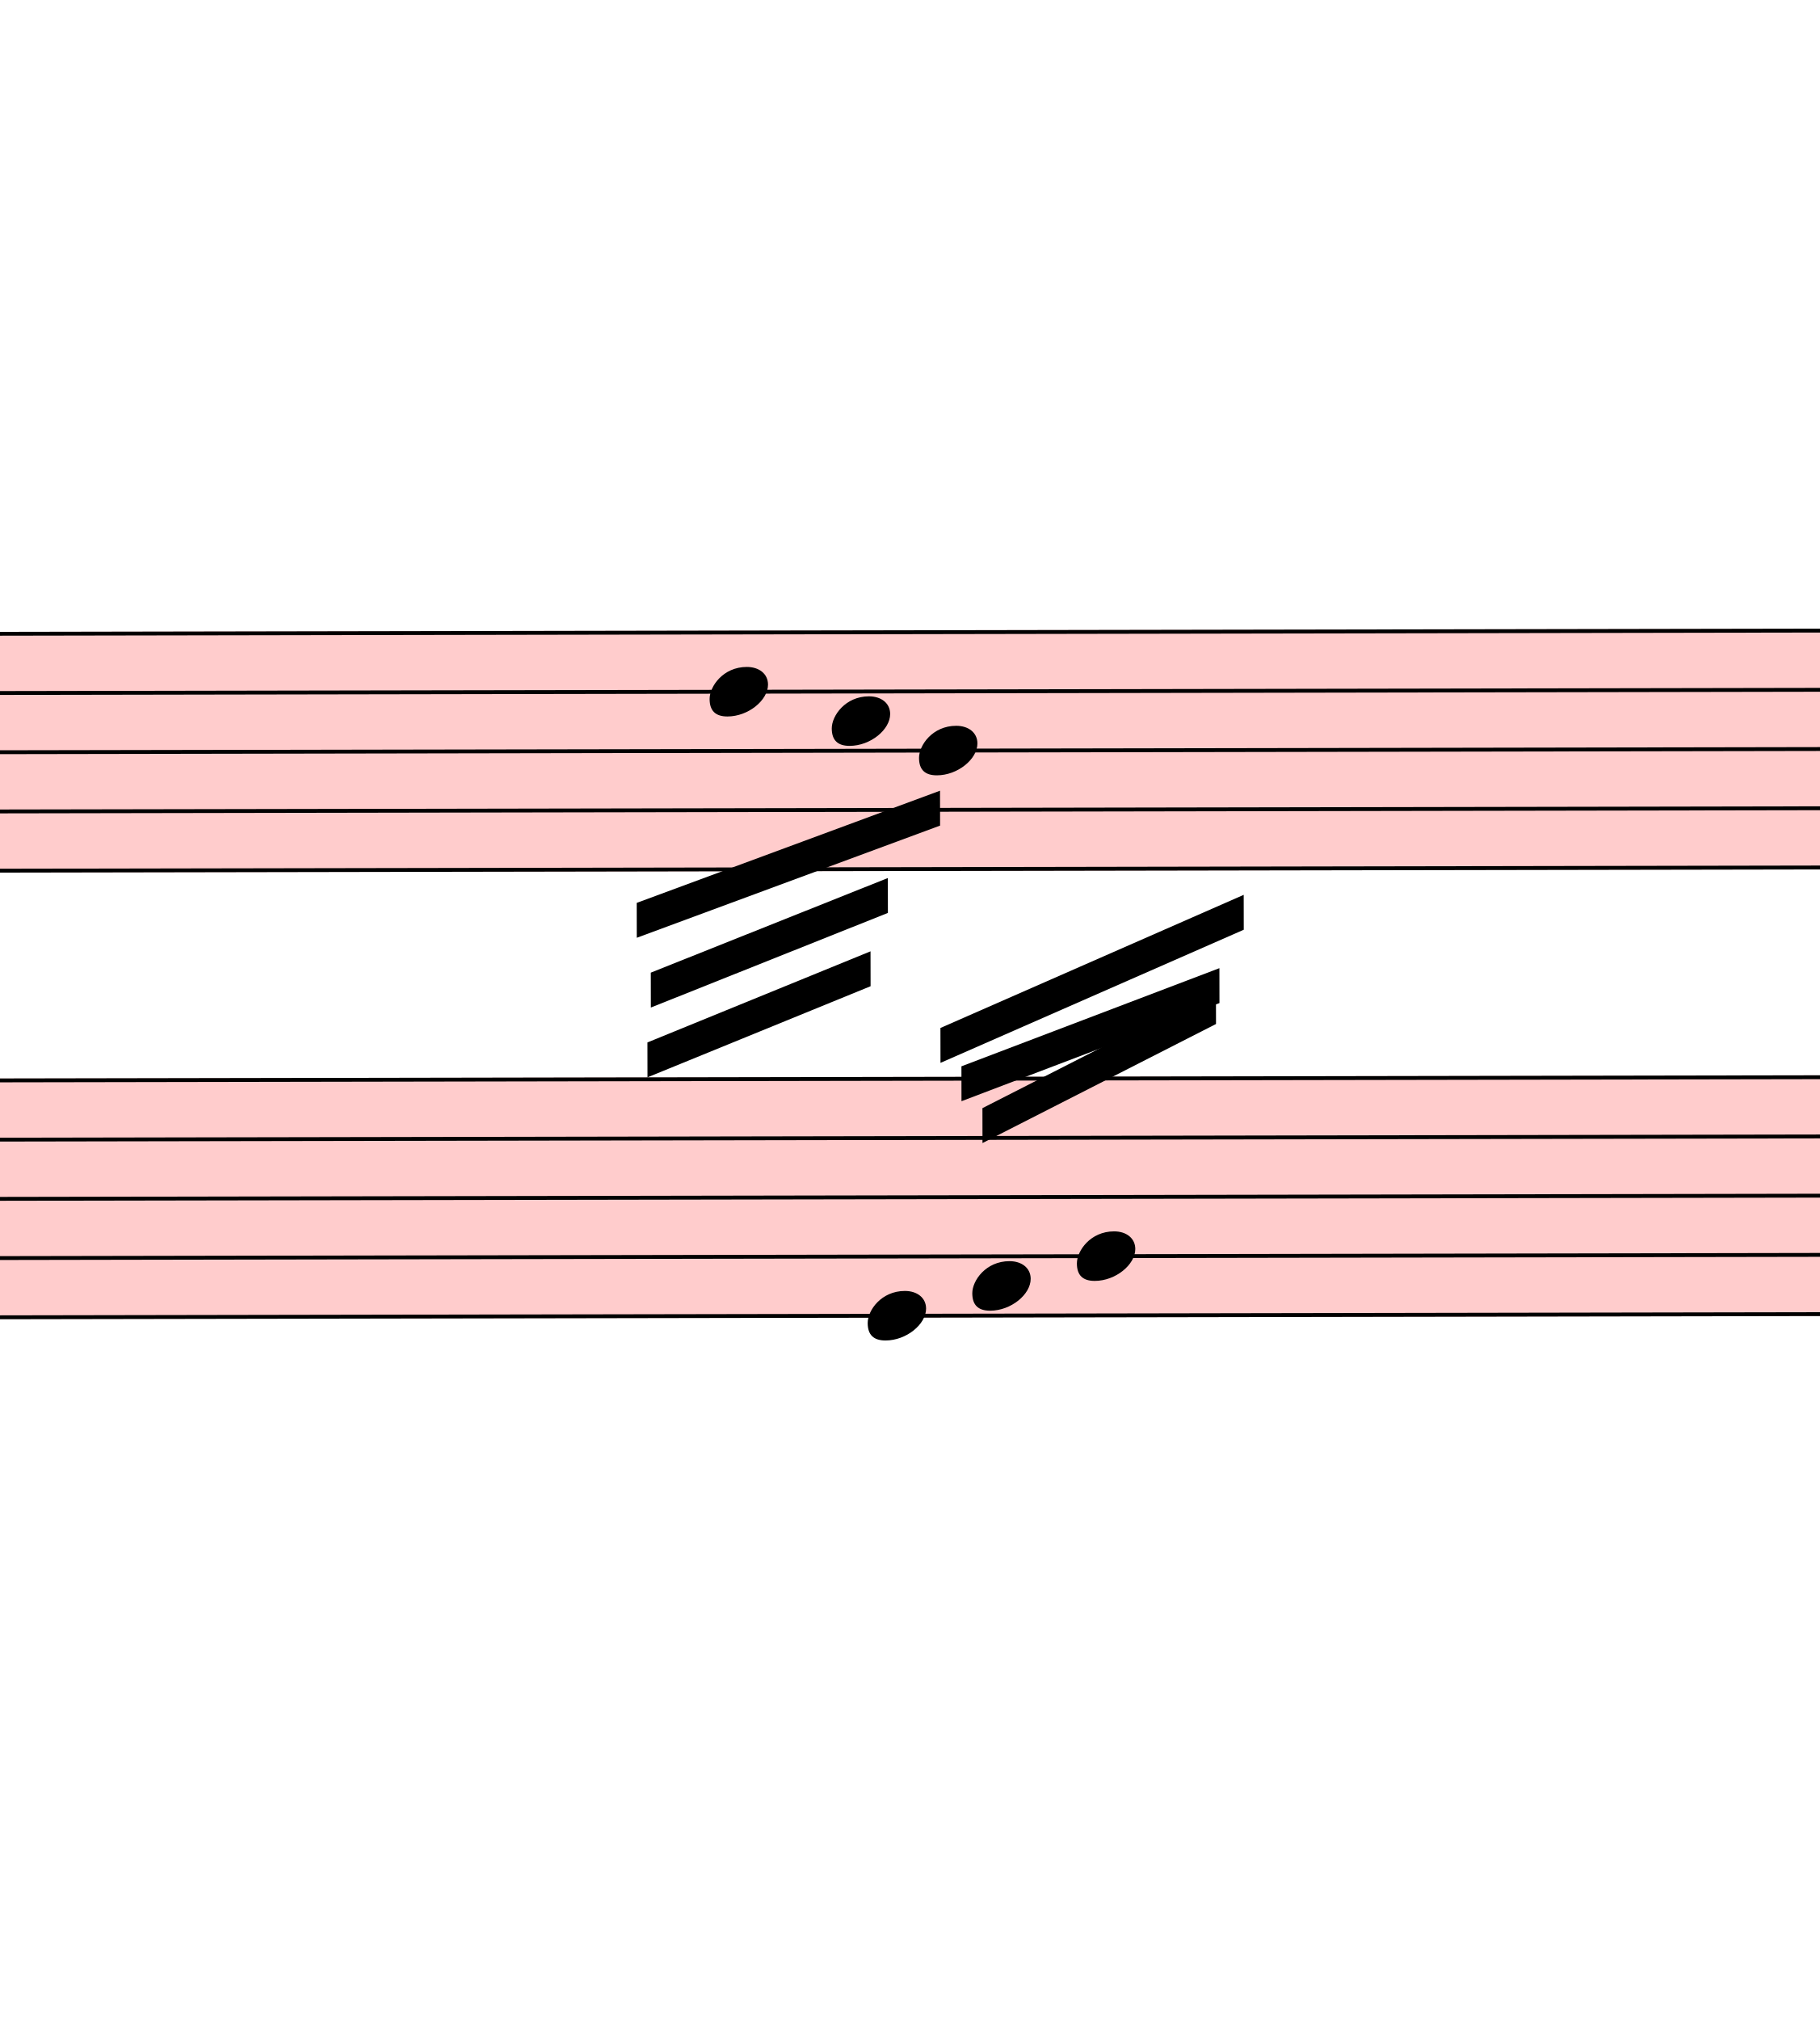
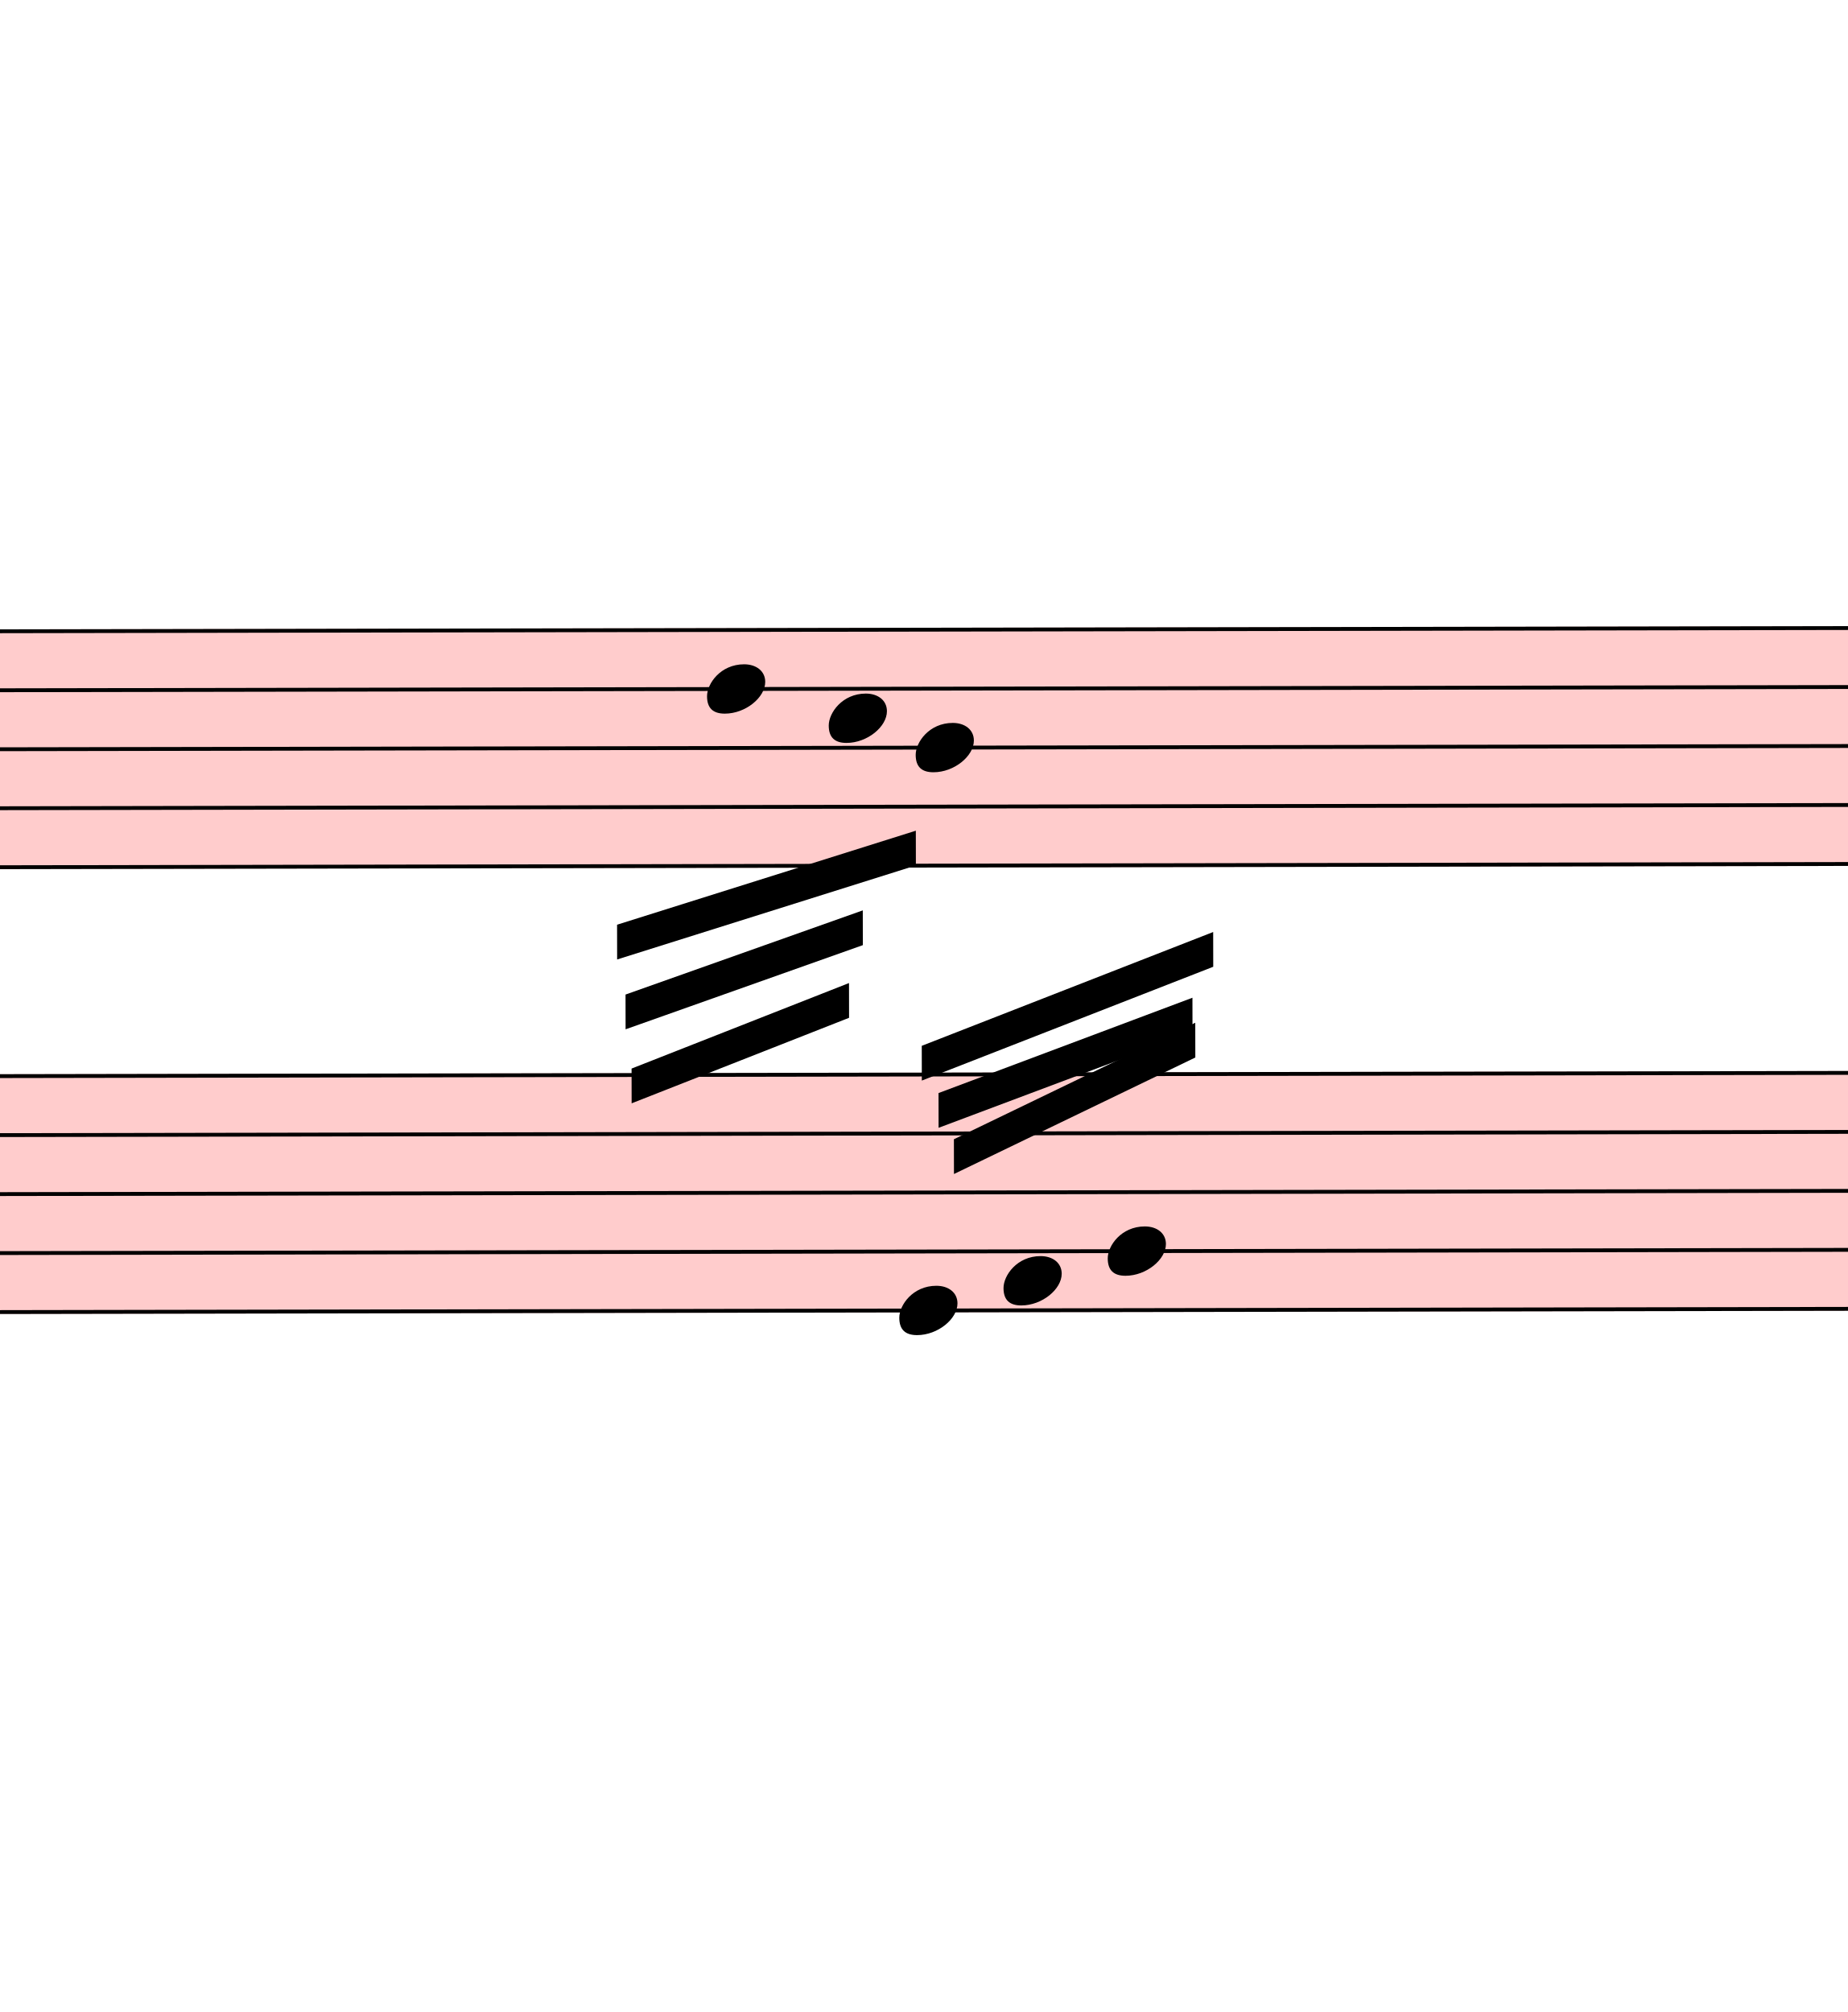
- <svg xmlns="http://www.w3.org/2000/svg" viewBox="7200 15817.75 4695 5210.25" version="1.1" overflow="visible">
+ <svg xmlns="http://www.w3.org/2000/svg" viewBox="7200 15817.75 4785 5210.25" version="1.1" overflow="visible">
  <defs>
    <style type="text/css">
    /* .staff * {
      fill: #000;
      stroke: #000;
    }

    .deletionBack {
      fill: #00000033;
    } */
  </style>
    <symbol id="sym_notehead_quarter" viewBox="0 0 1000 1000" overflow="inherit">
      <path transform="scale(1,-1)" d="M0 -39c0 68 73 172 200 172c66 0 114 -37 114 -95c0 -84 -106 -171 -218 -171c-64 0 -96 30 -96 94z" />
    </symbol>
  </defs>
  <g class="rastrums">
    <g class="rastrum" data-id="r334aad26-6eb7-4fe0-8b29-84ffc955bd7f" style="transform: rotate(-0.1deg); transform-origin: 2745px 17460px;">
      <g class="rastrum bounding-box" data-id="bbox-r334aad26-6eb7-4fe0-8b29-84ffc955bd7f">
        <rect x="2745" y="17460" width="22545" height="621" fill="#ff000033" />
      </g>
      <path d="M2745 17465 L25290 17465" stroke-width="10" stroke="black" />
      <path d="M2745 17617.75 L25290 17617.75" stroke-width="10" stroke="black" />
      <path d="M2745 17770.5 L25290 17770.5" stroke-width="10" stroke="black" />
      <path d="M2745 17923.25 L25290 17923.25" stroke-width="10" stroke="black" />
      <path d="M2745 18076 L25290 18076" stroke-width="10" stroke="black" />
    </g>
    <g class="rastrum" data-id="r4db108f5-c63a-4cc4-898a-bb554feb5301" style="transform: rotate(-0.1deg); transform-origin: 2745px 18612px;">
      <g class="rastrum bounding-box" data-id="bbox-r4db108f5-c63a-4cc4-898a-bb554feb5301">
        <rect x="2745" y="18612" width="22572" height="621" fill="#ff000033" />
      </g>
      <path d="M2745 18617 L25317 18617" stroke-width="10" stroke="black" />
      <path d="M2745 18769.75 L25317 18769.75" stroke-width="10" stroke="black" />
      <path d="M2745 18922.5 L25317 18922.5" stroke-width="10" stroke="black" />
      <path d="M2745 19075.25 L25317 19075.25" stroke-width="10" stroke="black" />
      <path d="M2745 19228 L25317 19228" stroke-width="10" stroke="black" />
    </g>
  </g>
  <g class="draft" data-label="3" data-id="d22631a1b-d715-44a4-8952-0fcfffe8e0ea">
    <g class="system" data-id="s4ac14a90-c6bb-4f8e-830c-e16b47aaf76f">
      <g class="staff" data-n="1" data-rastrum="r334aad26-6eb7-4fe0-8b29-84ffc955bd7f" style="transform: rotate(-0.1deg); transform-origin: 2745px 17460px;">
        <g class="note" data-id="d57760021-1409-444a-b9a6-884787fff7e8" data-stem.dir="down">
          <g class="notehead">
            <use href="#sym_notehead_quarter" height="480px" width="480px" x="9000" y="17617.75" />
          </g>
          <g class="stem">
            <path d="M9000 17617.75 L9000 18152.375" stroke-width="14" />
          </g>
        </g>
        <g class="note" data-id="d1109fbb0-2e96-4f3e-9aeb-57165bf40600" data-stem.dir="down">
          <g class="notehead">
            <use href="#sym_notehead_quarter" height="480px" width="480px" x="9315" y="17694.125" />
          </g>
          <g class="stem">
            <path d="M9315 17694.125 L9315 18076" stroke-width="14" />
          </g>
        </g>
        <g class="note" data-id="dfb5c253c-a31e-401d-877d-4430646f21bb" data-stem.dir="down">
          <g class="notehead">
            <use href="#sym_notehead_quarter" height="480px" width="480px" x="9540" y="17770.5" />
          </g>
          <g class="stem">
            <path d="M9540 17770.5 L9540 18076" stroke-width="14" />
          </g>
        </g>
      </g>
      <g class="staff" data-n="2" data-rastrum="r4db108f5-c63a-4cc4-898a-bb554feb5301" style="transform: rotate(-0.1deg); transform-origin: 2745px 18612px;">
        <g class="note" data-id="d5f08c455-e3bb-47ad-9f5c-7950348b1991" data-stem.dir="up">
          <g class="notehead">
-             <use href="#sym_notehead_quarter" height="480px" width="480px" x="9405" y="19228" />
+             <use href="#sym_notehead_quarter" height="480px" width="480px" x="9495" y="19228" />
          </g>
          <g class="stem">
-             <path d="M9555 18387.875 L9555 19228" stroke-width="14" />
+             <path d="M9645 18464.25 L9645 19228" stroke-width="14" />
          </g>
        </g>
        <g class="note" data-id="dc33ff45f-b73a-4d53-aaa2-00e42e331e0f" data-stem.dir="up">
          <g class="notehead">
-             <use href="#sym_notehead_quarter" height="480px" width="480px" x="9675" y="19151.625" />
+             <use href="#sym_notehead_quarter" height="480px" width="480px" x="9765" y="19151.625" />
          </g>
          <g class="stem">
-             <path d="M9825 18464.25 L9825 19151.625" stroke-width="14" />
+             <path d="M9915 18464.25 L9915 19151.625" stroke-width="14" />
          </g>
        </g>
        <g class="note" data-id="db3eb6f2d-46b0-4623-8883-c08b7e15180c" data-stem.dir="up">
          <g class="notehead">
-             <use href="#sym_notehead_quarter" height="480px" width="480px" x="9945" y="19075.25" />
+             <use href="#sym_notehead_quarter" height="480px" width="480px" x="10035" y="19075.25" />
          </g>
          <g class="stem">
-             <path d="M10095 18158.75 L10095 19075.25" stroke-width="14" />
+             <path d="M10185 18235.125 L10185 19075.25" stroke-width="14" />
          </g>
        </g>
      </g>
      <g class="beam" data-id="bc5535801-167f-4f86-a8b2-c774a76ae470" style="transform: rotate(-0.1deg); transform-origin: 2745px 17460px;">
-         <polygon points="8811,18162 9594,17874 9594,17964 8811,18252" stroke-opacity="1" fill-opacity="1" />
+         <polygon points="8766,18227.7 9540,17985.6 9540,18075.6 8766,18317.7" stroke-opacity="1" fill-opacity="1" />
      </g>
      <g class="beam" data-id="bf505d015-57a5-4d9f-bbd7-3d33541de0ab" style="transform: rotate(-0.1deg); transform-origin: 2745px 17460px;">
-         <polygon points="8847,18342 9459,18099 9459,18189 8847,18432" stroke-opacity="1" fill-opacity="1" />
+         <polygon points="8787.6,18408.6 9402.3,18191.7 9402.3,18281.7 8787.6,18498.6" stroke-opacity="1" fill-opacity="1" />
      </g>
      <g class="beam" data-id="b34810905-1ca7-4278-bcb5-6f84fe497f29" style="transform: rotate(-0.1deg); transform-origin: 2745px 17460px;">
-         <polygon points="8838,18522 9414,18288 9414,18378 8838,18612" stroke-opacity="1" fill-opacity="1" />
+         <polygon points="8802.9,18600.3 9366.3,18379.8 9366.3,18469.8 8802.9,18690.3" stroke-opacity="1" fill-opacity="1" />
      </g>
      <g class="beam" data-id="b3ae7ca4b-a794-4b31-9bc5-2a695db7eb5e" style="transform: rotate(-0.1deg); transform-origin: 2745px 18612px;">
-         <polygon points="9702,18693 10305,18387 10305,18477 9702,18783" stroke-opacity="1" fill-opacity="1" />
+         <polygon points="9637.2,18784.8 10262.7,18484.2 10262.7,18574.2 9637.2,18874.8" stroke-opacity="1" fill-opacity="1" />
      </g>
      <g class="beam" data-id="b6df3febe-211c-4db6-8bf9-a80925ebaa3e" style="transform: rotate(-0.1deg); transform-origin: 2745px 18612px;">
-         <polygon points="9648,18585 10314,18333 10314,18423 9648,18675" stroke-opacity="1" fill-opacity="1" />
+         <polygon points="9597.6,18665.1 10255.5,18419.4 10255.5,18509.4 9597.6,18755.1" stroke-opacity="1" fill-opacity="1" />
      </g>
      <g class="beam" data-id="bd31f7bae-7116-49e2-9eb8-883108f26cda" style="transform: rotate(-0.1deg); transform-origin: 2745px 18612px;">
-         <polygon points="9594,18486 10377,18144 10377,18234 9594,18576" stroke-opacity="1" fill-opacity="1" />
+         <polygon points="9554.4,18542.7 10309.5,18249.3 10309.5,18339.3 9554.4,18632.7" stroke-opacity="1" fill-opacity="1" />
      </g>
    </g>
    <g class="deletions" />
  </g>
</svg>
